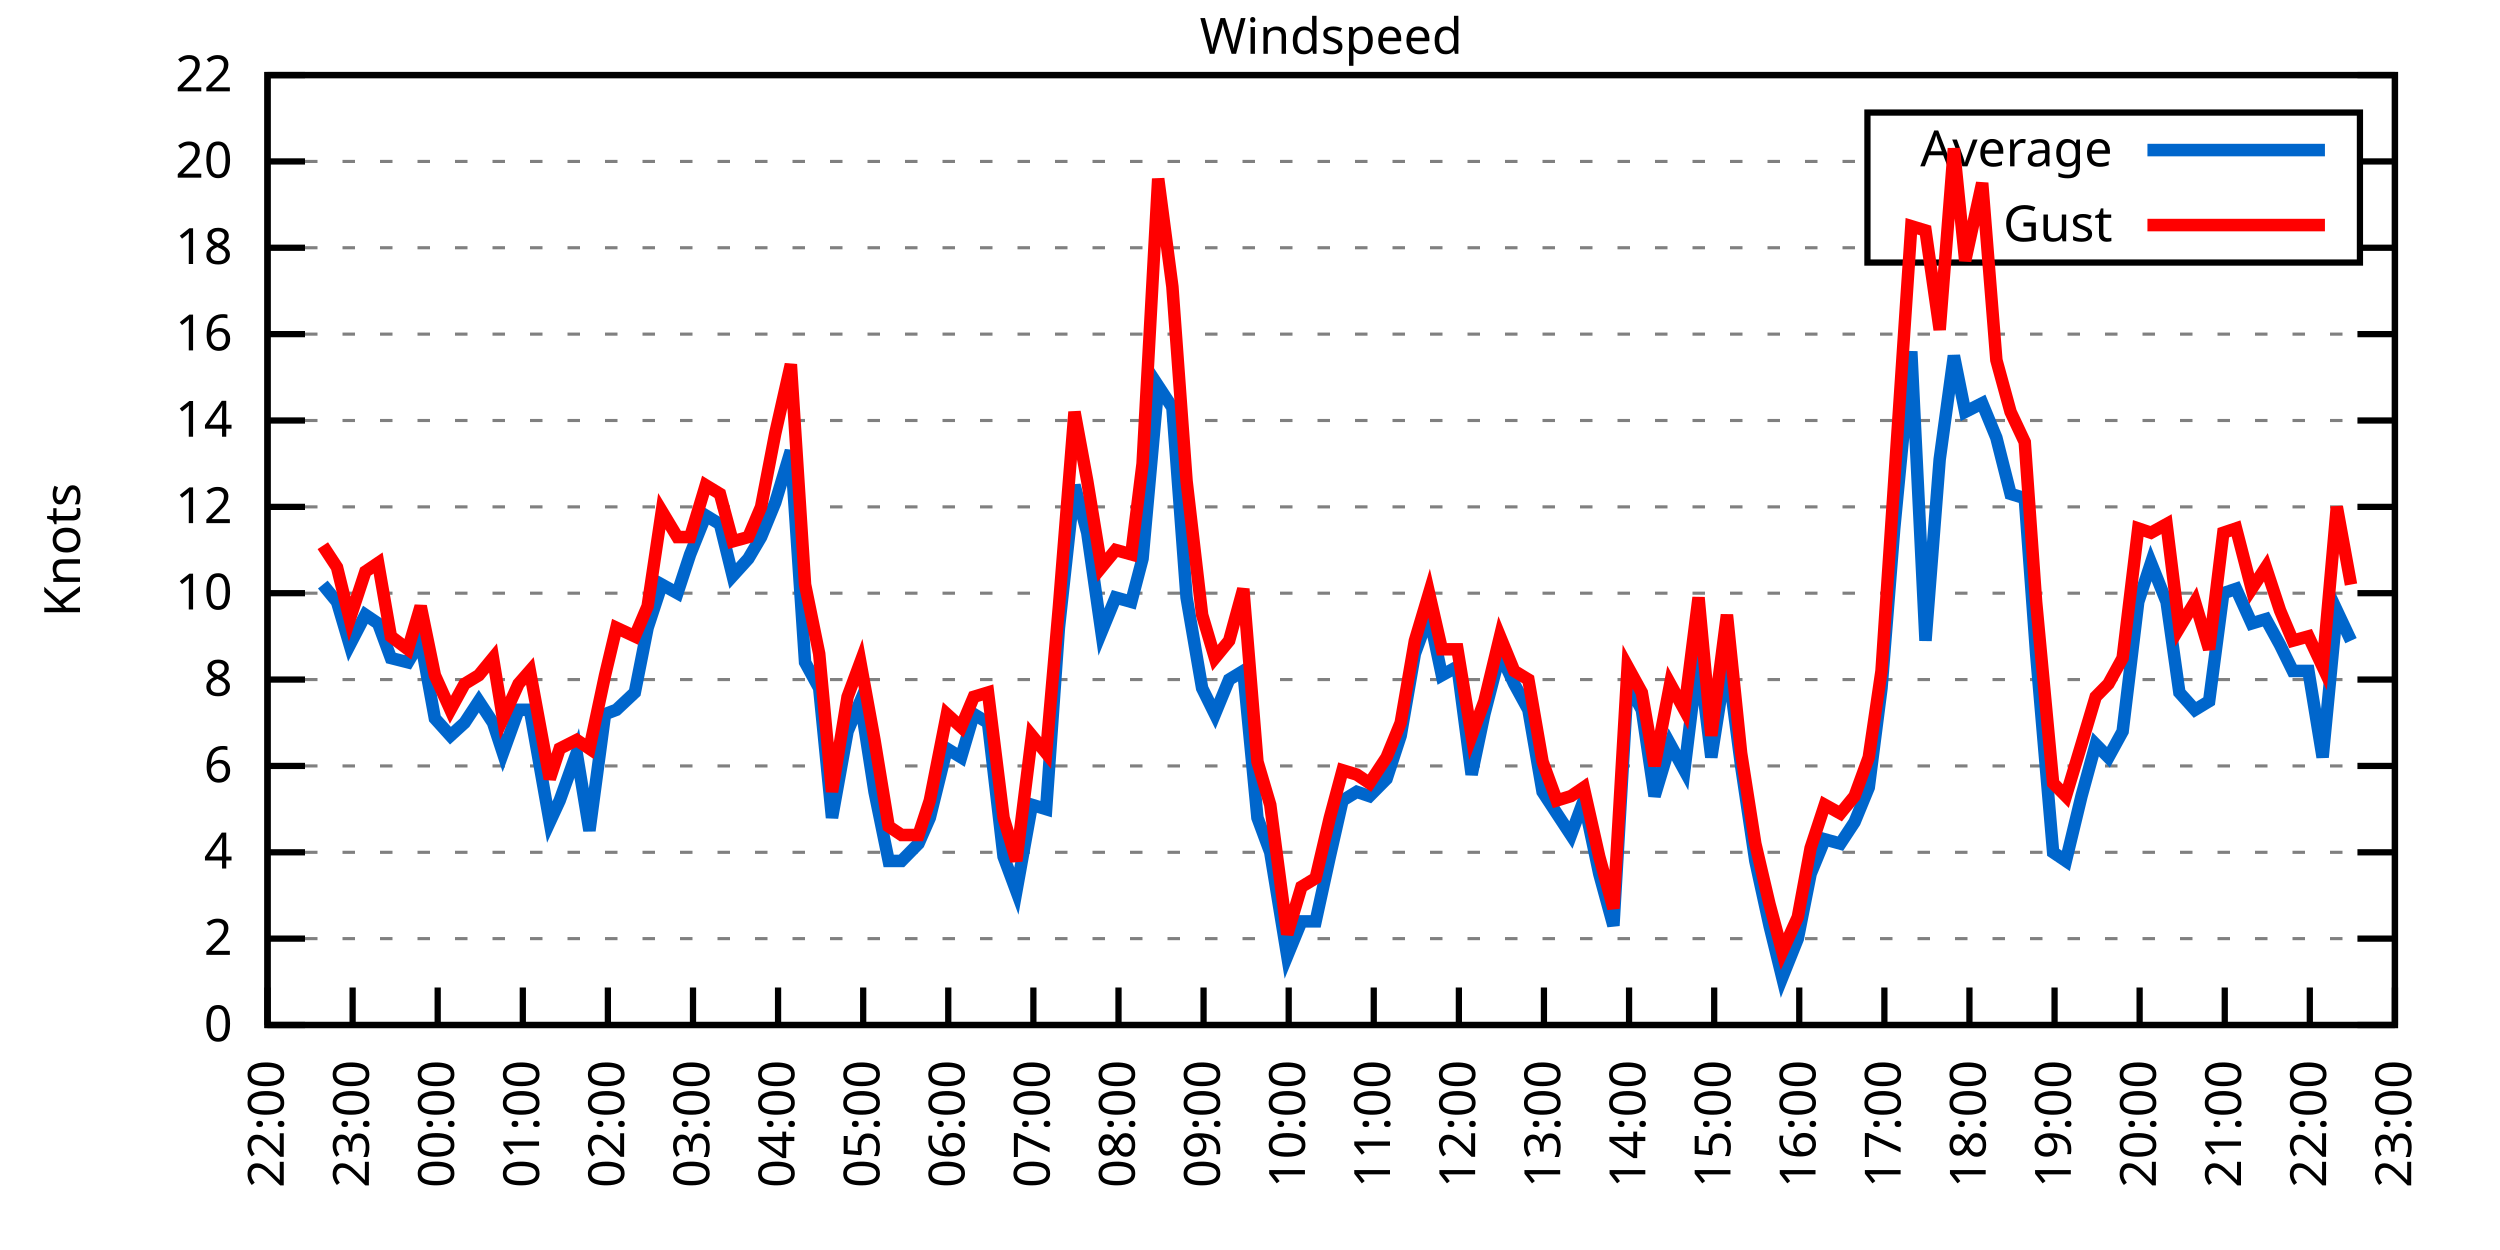
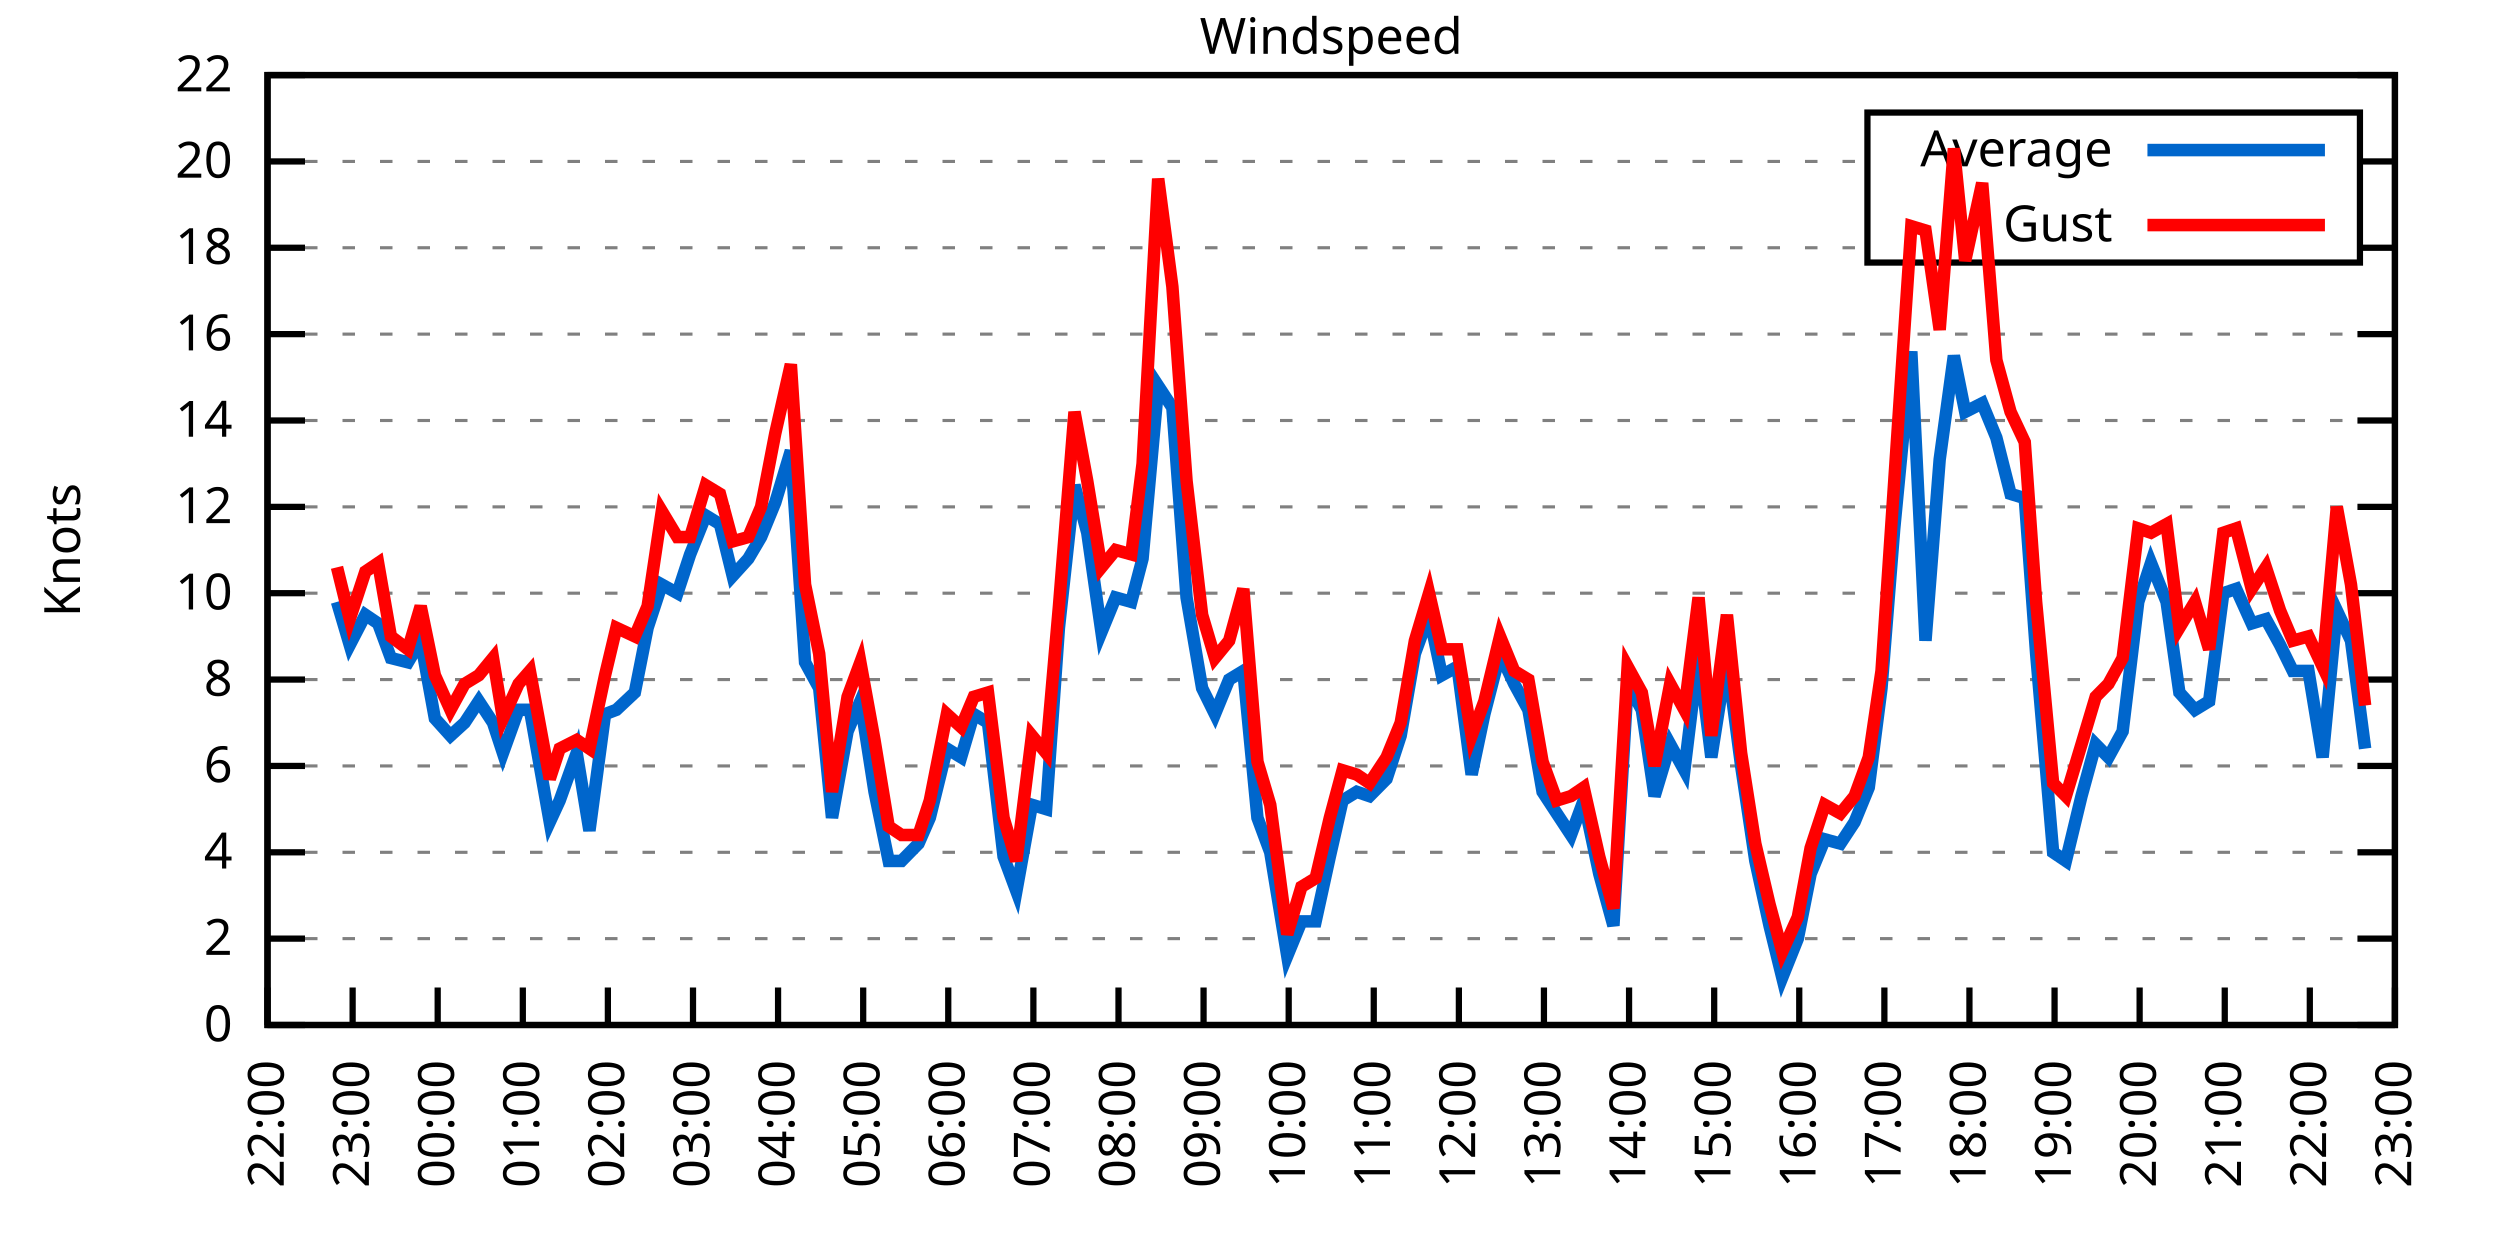
<svg xmlns="http://www.w3.org/2000/svg" xmlns:xlink="http://www.w3.org/1999/xlink" width="400" height="200" viewBox="0 0 400 200">
  <g id="gnuplot_canvas">
    <rect x="0" y="0" width="400" height="200" fill="none" />
    <defs>
      <circle id="gpDot" r="0.5" stroke-width="0.5" stroke="currentColor" />
      <path id="gpPt0" stroke-width="0.333" stroke="currentColor" d="M-1,0 h2 M0,-1 v2" />
      <path id="gpPt1" stroke-width="0.333" stroke="currentColor" d="M-1,-1 L1,1 M1,-1 L-1,1" />
      <path id="gpPt2" stroke-width="0.333" stroke="currentColor" d="M-1,0 L1,0 M0,-1 L0,1 M-1,-1 L1,1 M-1,1 L1,-1" />
      <rect id="gpPt3" stroke-width="0.333" stroke="currentColor" x="-1" y="-1" width="2" height="2" />
      <rect id="gpPt4" stroke-width="0.333" stroke="currentColor" fill="currentColor" x="-1" y="-1" width="2" height="2" />
      <circle id="gpPt5" stroke-width="0.333" stroke="currentColor" cx="0" cy="0" r="1" />
      <use xlink:href="#gpPt5" id="gpPt6" fill="currentColor" stroke="none" />
      <path id="gpPt7" stroke-width="0.333" stroke="currentColor" d="M0,-1.33 L-1.33,0.67 L1.33,0.67 z" />
      <use xlink:href="#gpPt7" id="gpPt8" fill="currentColor" stroke="none" />
      <use xlink:href="#gpPt7" id="gpPt9" stroke="currentColor" transform="rotate(180)" />
      <use xlink:href="#gpPt9" id="gpPt10" fill="currentColor" stroke="none" />
      <use xlink:href="#gpPt3" id="gpPt11" stroke="currentColor" transform="rotate(45)" />
      <use xlink:href="#gpPt11" id="gpPt12" fill="currentColor" stroke="none" />
      <path id="gpPt13" stroke-width="0.333" stroke="currentColor" d="M0,1.330 L1.265,0.411 L0.782,-1.067 L-0.782,-1.076 L-1.265,0.411 z" />
      <use xlink:href="#gpPt13" id="gpPt14" fill="currentColor" stroke="none" />
      <filter id="textbox" filterUnits="objectBoundingBox" x="0" y="0" height="1" width="1">
        <feFlood flood-color="white" flood-opacity="1" result="bgnd" />
        <feComposite in="SourceGraphic" in2="bgnd" operator="atop" />
      </filter>
      <filter id="greybox" filterUnits="objectBoundingBox" x="0" y="0" height="1" width="1">
        <feFlood flood-color="lightgrey" flood-opacity="1" result="grey" />
        <feComposite in="SourceGraphic" in2="grey" operator="atop" />
      </filter>
    </defs>
    <g fill="none" color="white" stroke="currentColor" stroke-width="1.00" stroke-linecap="butt" stroke-linejoin="miter">
</g>
    <g fill="none" color="black" stroke="currentColor" stroke-width="1.00" stroke-linecap="butt" stroke-linejoin="miter">
      <g stroke="none" shape-rendering="crispEdges">
        <polygon fill="rgb(255, 255, 255)" points="42.80,164.00 383.18,164.00 383.18,12.02 42.80,12.02 " />
      </g>
    </g>
    <g fill="none" color="black" stroke="currentColor" stroke-width="1.00" stroke-linecap="butt" stroke-linejoin="miter">
</g>
    <g fill="none" color="black" stroke="black" stroke-width="0.50" stroke-linecap="butt" stroke-linejoin="miter">
</g>
    <g fill="none" color="gray" stroke="currentColor" stroke-width="0.50" stroke-linecap="butt" stroke-linejoin="miter">
      <path stroke="gray" stroke-dasharray="2,4" class="gridline" d="M42.80,164.00 L383.19,164.00  " />
    </g>
    <g fill="none" color="gray" stroke="gray" stroke-width="1.00" stroke-linecap="butt" stroke-linejoin="miter">
</g>
    <g fill="none" color="black" stroke="currentColor" stroke-width="1.00" stroke-linecap="butt" stroke-linejoin="miter">
      <path stroke="black" d="M42.80,164.00 L48.80,164.00 M383.19,164.00 L377.19,164.00  " />
      <g transform="translate(37.20,166.60)" stroke="none" fill="black" font-family="Sans" font-size="8.00" text-anchor="end">
        <text>
          <tspan font-family="Sans"> 0</tspan>
        </text>
      </g>
    </g>
    <g fill="none" color="black" stroke="currentColor" stroke-width="1.00" stroke-linecap="butt" stroke-linejoin="miter">
</g>
    <g fill="none" color="black" stroke="black" stroke-width="0.50" stroke-linecap="butt" stroke-linejoin="miter">
</g>
    <g fill="none" color="gray" stroke="currentColor" stroke-width="0.50" stroke-linecap="butt" stroke-linejoin="miter">
      <path stroke="gray" stroke-dasharray="2,4" class="gridline" d="M42.80,150.18 L383.19,150.18  " />
    </g>
    <g fill="none" color="gray" stroke="gray" stroke-width="1.00" stroke-linecap="butt" stroke-linejoin="miter">
</g>
    <g fill="none" color="black" stroke="currentColor" stroke-width="1.00" stroke-linecap="butt" stroke-linejoin="miter">
      <path stroke="black" d="M42.80,150.18 L48.80,150.18 M383.19,150.18 L377.19,150.18  " />
      <g transform="translate(37.20,152.78)" stroke="none" fill="black" font-family="Sans" font-size="8.00" text-anchor="end">
        <text>
          <tspan font-family="Sans"> 2</tspan>
        </text>
      </g>
    </g>
    <g fill="none" color="black" stroke="currentColor" stroke-width="1.00" stroke-linecap="butt" stroke-linejoin="miter">
</g>
    <g fill="none" color="black" stroke="black" stroke-width="0.50" stroke-linecap="butt" stroke-linejoin="miter">
</g>
    <g fill="none" color="gray" stroke="currentColor" stroke-width="0.50" stroke-linecap="butt" stroke-linejoin="miter">
      <path stroke="gray" stroke-dasharray="2,4" class="gridline" d="M42.80,136.37 L383.19,136.37  " />
    </g>
    <g fill="none" color="gray" stroke="gray" stroke-width="1.00" stroke-linecap="butt" stroke-linejoin="miter">
</g>
    <g fill="none" color="black" stroke="currentColor" stroke-width="1.00" stroke-linecap="butt" stroke-linejoin="miter">
      <path stroke="black" d="M42.80,136.37 L48.80,136.37 M383.19,136.37 L377.19,136.37  " />
      <g transform="translate(37.20,138.97)" stroke="none" fill="black" font-family="Sans" font-size="8.00" text-anchor="end">
        <text>
          <tspan font-family="Sans"> 4</tspan>
        </text>
      </g>
    </g>
    <g fill="none" color="black" stroke="currentColor" stroke-width="1.00" stroke-linecap="butt" stroke-linejoin="miter">
</g>
    <g fill="none" color="black" stroke="black" stroke-width="0.50" stroke-linecap="butt" stroke-linejoin="miter">
</g>
    <g fill="none" color="gray" stroke="currentColor" stroke-width="0.50" stroke-linecap="butt" stroke-linejoin="miter">
      <path stroke="gray" stroke-dasharray="2,4" class="gridline" d="M42.80,122.55 L383.19,122.55  " />
    </g>
    <g fill="none" color="gray" stroke="gray" stroke-width="1.00" stroke-linecap="butt" stroke-linejoin="miter">
</g>
    <g fill="none" color="black" stroke="currentColor" stroke-width="1.00" stroke-linecap="butt" stroke-linejoin="miter">
      <path stroke="black" d="M42.80,122.55 L48.80,122.55 M383.19,122.55 L377.19,122.55  " />
      <g transform="translate(37.20,125.15)" stroke="none" fill="black" font-family="Sans" font-size="8.00" text-anchor="end">
        <text>
          <tspan font-family="Sans"> 6</tspan>
        </text>
      </g>
    </g>
    <g fill="none" color="black" stroke="currentColor" stroke-width="1.00" stroke-linecap="butt" stroke-linejoin="miter">
</g>
    <g fill="none" color="black" stroke="black" stroke-width="0.50" stroke-linecap="butt" stroke-linejoin="miter">
</g>
    <g fill="none" color="gray" stroke="currentColor" stroke-width="0.50" stroke-linecap="butt" stroke-linejoin="miter">
      <path stroke="gray" stroke-dasharray="2,4" class="gridline" d="M42.80,108.73 L383.19,108.73  " />
    </g>
    <g fill="none" color="gray" stroke="gray" stroke-width="1.00" stroke-linecap="butt" stroke-linejoin="miter">
</g>
    <g fill="none" color="black" stroke="currentColor" stroke-width="1.00" stroke-linecap="butt" stroke-linejoin="miter">
      <path stroke="black" d="M42.80,108.73 L48.80,108.73 M383.19,108.73 L377.19,108.73  " />
      <g transform="translate(37.20,111.33)" stroke="none" fill="black" font-family="Sans" font-size="8.00" text-anchor="end">
        <text>
          <tspan font-family="Sans"> 8</tspan>
        </text>
      </g>
    </g>
    <g fill="none" color="black" stroke="currentColor" stroke-width="1.00" stroke-linecap="butt" stroke-linejoin="miter">
</g>
    <g fill="none" color="black" stroke="black" stroke-width="0.50" stroke-linecap="butt" stroke-linejoin="miter">
</g>
    <g fill="none" color="gray" stroke="currentColor" stroke-width="0.50" stroke-linecap="butt" stroke-linejoin="miter">
      <path stroke="gray" stroke-dasharray="2,4" class="gridline" d="M42.80,94.91 L383.19,94.91  " />
    </g>
    <g fill="none" color="gray" stroke="gray" stroke-width="1.00" stroke-linecap="butt" stroke-linejoin="miter">
</g>
    <g fill="none" color="black" stroke="currentColor" stroke-width="1.00" stroke-linecap="butt" stroke-linejoin="miter">
      <path stroke="black" d="M42.80,94.91 L48.80,94.91 M383.19,94.91 L377.19,94.91  " />
      <g transform="translate(37.20,97.51)" stroke="none" fill="black" font-family="Sans" font-size="8.00" text-anchor="end">
        <text>
          <tspan font-family="Sans"> 10</tspan>
        </text>
      </g>
    </g>
    <g fill="none" color="black" stroke="currentColor" stroke-width="1.00" stroke-linecap="butt" stroke-linejoin="miter">
</g>
    <g fill="none" color="black" stroke="black" stroke-width="0.50" stroke-linecap="butt" stroke-linejoin="miter">
</g>
    <g fill="none" color="gray" stroke="currentColor" stroke-width="0.50" stroke-linecap="butt" stroke-linejoin="miter">
      <path stroke="gray" stroke-dasharray="2,4" class="gridline" d="M42.80,81.10 L383.19,81.10  " />
    </g>
    <g fill="none" color="gray" stroke="gray" stroke-width="1.00" stroke-linecap="butt" stroke-linejoin="miter">
</g>
    <g fill="none" color="black" stroke="currentColor" stroke-width="1.00" stroke-linecap="butt" stroke-linejoin="miter">
      <path stroke="black" d="M42.80,81.10 L48.80,81.10 M383.19,81.10 L377.19,81.10  " />
      <g transform="translate(37.20,83.70)" stroke="none" fill="black" font-family="Sans" font-size="8.00" text-anchor="end">
        <text>
          <tspan font-family="Sans"> 12</tspan>
        </text>
      </g>
    </g>
    <g fill="none" color="black" stroke="currentColor" stroke-width="1.00" stroke-linecap="butt" stroke-linejoin="miter">
</g>
    <g fill="none" color="black" stroke="black" stroke-width="0.50" stroke-linecap="butt" stroke-linejoin="miter">
</g>
    <g fill="none" color="gray" stroke="currentColor" stroke-width="0.50" stroke-linecap="butt" stroke-linejoin="miter">
      <path stroke="gray" stroke-dasharray="2,4" class="gridline" d="M42.80,67.28 L383.19,67.28  " />
    </g>
    <g fill="none" color="gray" stroke="gray" stroke-width="1.00" stroke-linecap="butt" stroke-linejoin="miter">
</g>
    <g fill="none" color="black" stroke="currentColor" stroke-width="1.00" stroke-linecap="butt" stroke-linejoin="miter">
      <path stroke="black" d="M42.80,67.28 L48.80,67.28 M383.19,67.28 L377.19,67.28  " />
      <g transform="translate(37.20,69.88)" stroke="none" fill="black" font-family="Sans" font-size="8.00" text-anchor="end">
        <text>
          <tspan font-family="Sans"> 14</tspan>
        </text>
      </g>
    </g>
    <g fill="none" color="black" stroke="currentColor" stroke-width="1.00" stroke-linecap="butt" stroke-linejoin="miter">
</g>
    <g fill="none" color="black" stroke="black" stroke-width="0.50" stroke-linecap="butt" stroke-linejoin="miter">
</g>
    <g fill="none" color="gray" stroke="currentColor" stroke-width="0.50" stroke-linecap="butt" stroke-linejoin="miter">
      <path stroke="gray" stroke-dasharray="2,4" class="gridline" d="M42.80,53.46 L383.19,53.46  " />
    </g>
    <g fill="none" color="gray" stroke="gray" stroke-width="1.00" stroke-linecap="butt" stroke-linejoin="miter">
</g>
    <g fill="none" color="black" stroke="currentColor" stroke-width="1.00" stroke-linecap="butt" stroke-linejoin="miter">
      <path stroke="black" d="M42.80,53.46 L48.80,53.46 M383.19,53.46 L377.19,53.46  " />
      <g transform="translate(37.20,56.06)" stroke="none" fill="black" font-family="Sans" font-size="8.00" text-anchor="end">
        <text>
          <tspan font-family="Sans"> 16</tspan>
        </text>
      </g>
    </g>
    <g fill="none" color="black" stroke="currentColor" stroke-width="1.00" stroke-linecap="butt" stroke-linejoin="miter">
</g>
    <g fill="none" color="black" stroke="black" stroke-width="0.50" stroke-linecap="butt" stroke-linejoin="miter">
</g>
    <g fill="none" color="gray" stroke="currentColor" stroke-width="0.50" stroke-linecap="butt" stroke-linejoin="miter">
      <path stroke="gray" stroke-dasharray="2,4" class="gridline" d="M42.80,39.64 L298.79,39.64 M377.59,39.64 L383.19,39.64  " />
    </g>
    <g fill="none" color="gray" stroke="gray" stroke-width="1.00" stroke-linecap="butt" stroke-linejoin="miter">
</g>
    <g fill="none" color="black" stroke="currentColor" stroke-width="1.00" stroke-linecap="butt" stroke-linejoin="miter">
      <path stroke="black" d="M42.80,39.64 L48.80,39.64 M383.19,39.64 L377.19,39.64  " />
      <g transform="translate(37.20,42.24)" stroke="none" fill="black" font-family="Sans" font-size="8.00" text-anchor="end">
        <text>
          <tspan font-family="Sans"> 18</tspan>
        </text>
      </g>
    </g>
    <g fill="none" color="black" stroke="currentColor" stroke-width="1.00" stroke-linecap="butt" stroke-linejoin="miter">
</g>
    <g fill="none" color="black" stroke="black" stroke-width="0.50" stroke-linecap="butt" stroke-linejoin="miter">
</g>
    <g fill="none" color="gray" stroke="currentColor" stroke-width="0.50" stroke-linecap="butt" stroke-linejoin="miter">
      <path stroke="gray" stroke-dasharray="2,4" class="gridline" d="M42.80,25.83 L298.79,25.83 M377.59,25.83 L383.19,25.83  " />
    </g>
    <g fill="none" color="gray" stroke="gray" stroke-width="1.00" stroke-linecap="butt" stroke-linejoin="miter">
</g>
    <g fill="none" color="black" stroke="currentColor" stroke-width="1.00" stroke-linecap="butt" stroke-linejoin="miter">
      <path stroke="black" d="M42.80,25.83 L48.80,25.83 M383.19,25.83 L377.19,25.83  " />
      <g transform="translate(37.20,28.43)" stroke="none" fill="black" font-family="Sans" font-size="8.00" text-anchor="end">
        <text>
          <tspan font-family="Sans"> 20</tspan>
        </text>
      </g>
    </g>
    <g fill="none" color="black" stroke="currentColor" stroke-width="1.00" stroke-linecap="butt" stroke-linejoin="miter">
</g>
    <g fill="none" color="black" stroke="black" stroke-width="0.50" stroke-linecap="butt" stroke-linejoin="miter">
</g>
    <g fill="none" color="gray" stroke="currentColor" stroke-width="0.50" stroke-linecap="butt" stroke-linejoin="miter">
      <path stroke="gray" stroke-dasharray="2,4" class="gridline" d="M42.80,12.01 L383.19,12.01  " />
    </g>
    <g fill="none" color="gray" stroke="gray" stroke-width="1.00" stroke-linecap="butt" stroke-linejoin="miter">
</g>
    <g fill="none" color="black" stroke="currentColor" stroke-width="1.00" stroke-linecap="butt" stroke-linejoin="miter">
      <path stroke="black" d="M42.80,12.01 L48.80,12.01 M383.19,12.01 L377.19,12.01  " />
      <g transform="translate(37.20,14.61)" stroke="none" fill="black" font-family="Sans" font-size="8.00" text-anchor="end">
        <text>
          <tspan font-family="Sans"> 22</tspan>
        </text>
      </g>
    </g>
    <g fill="none" color="black" stroke="currentColor" stroke-width="1.00" stroke-linecap="butt" stroke-linejoin="miter">
      <path stroke="black" d="M42.80,164.00 L42.80,158.00  " />
      <g transform="translate(45.40,169.60) rotate(270.00)" stroke="none" fill="black" font-family="Sans" font-size="8.00" text-anchor="end">
        <text>
          <tspan font-family="Sans">22:00</tspan>
        </text>
      </g>
    </g>
    <g fill="none" color="black" stroke="currentColor" stroke-width="1.00" stroke-linecap="butt" stroke-linejoin="miter">
      <path stroke="black" d="M56.42,164.00 L56.42,158.00  " />
      <g transform="translate(59.02,169.60) rotate(270.00)" stroke="none" fill="black" font-family="Sans" font-size="8.00" text-anchor="end">
        <text>
          <tspan font-family="Sans">23:00</tspan>
        </text>
      </g>
    </g>
    <g fill="none" color="black" stroke="currentColor" stroke-width="1.00" stroke-linecap="butt" stroke-linejoin="miter">
      <path stroke="black" d="M70.03,164.00 L70.03,158.00  " />
      <g transform="translate(72.63,169.60) rotate(270.00)" stroke="none" fill="black" font-family="Sans" font-size="8.00" text-anchor="end">
        <text>
          <tspan font-family="Sans">00:00</tspan>
        </text>
      </g>
    </g>
    <g fill="none" color="black" stroke="currentColor" stroke-width="1.00" stroke-linecap="butt" stroke-linejoin="miter">
      <path stroke="black" d="M83.65,164.00 L83.65,158.00  " />
      <g transform="translate(86.25,169.60) rotate(270.00)" stroke="none" fill="black" font-family="Sans" font-size="8.00" text-anchor="end">
        <text>
          <tspan font-family="Sans">01:00</tspan>
        </text>
      </g>
    </g>
    <g fill="none" color="black" stroke="currentColor" stroke-width="1.00" stroke-linecap="butt" stroke-linejoin="miter">
      <path stroke="black" d="M97.26,164.00 L97.26,158.00  " />
      <g transform="translate(99.86,169.60) rotate(270.00)" stroke="none" fill="black" font-family="Sans" font-size="8.00" text-anchor="end">
        <text>
          <tspan font-family="Sans">02:00</tspan>
        </text>
      </g>
    </g>
    <g fill="none" color="black" stroke="currentColor" stroke-width="1.00" stroke-linecap="butt" stroke-linejoin="miter">
      <path stroke="black" d="M110.88,164.00 L110.88,158.00  " />
      <g transform="translate(113.48,169.60) rotate(270.00)" stroke="none" fill="black" font-family="Sans" font-size="8.00" text-anchor="end">
        <text>
          <tspan font-family="Sans">03:00</tspan>
        </text>
      </g>
    </g>
    <g fill="none" color="black" stroke="currentColor" stroke-width="1.00" stroke-linecap="butt" stroke-linejoin="miter">
      <path stroke="black" d="M124.49,164.00 L124.49,158.00  " />
      <g transform="translate(127.09,169.60) rotate(270.00)" stroke="none" fill="black" font-family="Sans" font-size="8.00" text-anchor="end">
        <text>
          <tspan font-family="Sans">04:00</tspan>
        </text>
      </g>
    </g>
    <g fill="none" color="black" stroke="currentColor" stroke-width="1.00" stroke-linecap="butt" stroke-linejoin="miter">
      <path stroke="black" d="M138.11,164.00 L138.11,158.00  " />
      <g transform="translate(140.71,169.60) rotate(270.00)" stroke="none" fill="black" font-family="Sans" font-size="8.00" text-anchor="end">
        <text>
          <tspan font-family="Sans">05:00</tspan>
        </text>
      </g>
    </g>
    <g fill="none" color="black" stroke="currentColor" stroke-width="1.00" stroke-linecap="butt" stroke-linejoin="miter">
      <path stroke="black" d="M151.72,164.00 L151.72,158.00  " />
      <g transform="translate(154.32,169.60) rotate(270.00)" stroke="none" fill="black" font-family="Sans" font-size="8.00" text-anchor="end">
        <text>
          <tspan font-family="Sans">06:00</tspan>
        </text>
      </g>
    </g>
    <g fill="none" color="black" stroke="currentColor" stroke-width="1.00" stroke-linecap="butt" stroke-linejoin="miter">
      <path stroke="black" d="M165.34,164.00 L165.34,158.00  " />
      <g transform="translate(167.94,169.60) rotate(270.00)" stroke="none" fill="black" font-family="Sans" font-size="8.00" text-anchor="end">
        <text>
          <tspan font-family="Sans">07:00</tspan>
        </text>
      </g>
    </g>
    <g fill="none" color="black" stroke="currentColor" stroke-width="1.00" stroke-linecap="butt" stroke-linejoin="miter">
      <path stroke="black" d="M178.96,164.00 L178.96,158.00  " />
      <g transform="translate(181.56,169.60) rotate(270.00)" stroke="none" fill="black" font-family="Sans" font-size="8.00" text-anchor="end">
        <text>
          <tspan font-family="Sans">08:00</tspan>
        </text>
      </g>
    </g>
    <g fill="none" color="black" stroke="currentColor" stroke-width="1.00" stroke-linecap="butt" stroke-linejoin="miter">
      <path stroke="black" d="M192.57,164.00 L192.57,158.00  " />
      <g transform="translate(195.17,169.60) rotate(270.00)" stroke="none" fill="black" font-family="Sans" font-size="8.00" text-anchor="end">
        <text>
          <tspan font-family="Sans">09:00</tspan>
        </text>
      </g>
    </g>
    <g fill="none" color="black" stroke="currentColor" stroke-width="1.00" stroke-linecap="butt" stroke-linejoin="miter">
      <path stroke="black" d="M206.19,164.00 L206.19,158.00  " />
      <g transform="translate(208.79,169.60) rotate(270.00)" stroke="none" fill="black" font-family="Sans" font-size="8.00" text-anchor="end">
        <text>
          <tspan font-family="Sans">10:00</tspan>
        </text>
      </g>
    </g>
    <g fill="none" color="black" stroke="currentColor" stroke-width="1.00" stroke-linecap="butt" stroke-linejoin="miter">
      <path stroke="black" d="M219.80,164.00 L219.80,158.00  " />
      <g transform="translate(222.40,169.60) rotate(270.00)" stroke="none" fill="black" font-family="Sans" font-size="8.00" text-anchor="end">
        <text>
          <tspan font-family="Sans">11:00</tspan>
        </text>
      </g>
    </g>
    <g fill="none" color="black" stroke="currentColor" stroke-width="1.00" stroke-linecap="butt" stroke-linejoin="miter">
      <path stroke="black" d="M233.42,164.00 L233.42,158.00  " />
      <g transform="translate(236.02,169.60) rotate(270.00)" stroke="none" fill="black" font-family="Sans" font-size="8.00" text-anchor="end">
        <text>
          <tspan font-family="Sans">12:00</tspan>
        </text>
      </g>
    </g>
    <g fill="none" color="black" stroke="currentColor" stroke-width="1.00" stroke-linecap="butt" stroke-linejoin="miter">
      <path stroke="black" d="M247.03,164.00 L247.03,158.00  " />
      <g transform="translate(249.63,169.60) rotate(270.00)" stroke="none" fill="black" font-family="Sans" font-size="8.00" text-anchor="end">
        <text>
          <tspan font-family="Sans">13:00</tspan>
        </text>
      </g>
    </g>
    <g fill="none" color="black" stroke="currentColor" stroke-width="1.00" stroke-linecap="butt" stroke-linejoin="miter">
      <path stroke="black" d="M260.65,164.00 L260.65,158.00  " />
      <g transform="translate(263.25,169.60) rotate(270.00)" stroke="none" fill="black" font-family="Sans" font-size="8.00" text-anchor="end">
        <text>
          <tspan font-family="Sans">14:00</tspan>
        </text>
      </g>
    </g>
    <g fill="none" color="black" stroke="currentColor" stroke-width="1.00" stroke-linecap="butt" stroke-linejoin="miter">
      <path stroke="black" d="M274.27,164.00 L274.27,158.00  " />
      <g transform="translate(276.87,169.60) rotate(270.00)" stroke="none" fill="black" font-family="Sans" font-size="8.00" text-anchor="end">
        <text>
          <tspan font-family="Sans">15:00</tspan>
        </text>
      </g>
    </g>
    <g fill="none" color="black" stroke="currentColor" stroke-width="1.00" stroke-linecap="butt" stroke-linejoin="miter">
      <path stroke="black" d="M287.88,164.00 L287.88,158.00  " />
      <g transform="translate(290.48,169.60) rotate(270.00)" stroke="none" fill="black" font-family="Sans" font-size="8.00" text-anchor="end">
        <text>
          <tspan font-family="Sans">16:00</tspan>
        </text>
      </g>
    </g>
    <g fill="none" color="black" stroke="currentColor" stroke-width="1.00" stroke-linecap="butt" stroke-linejoin="miter">
      <path stroke="black" d="M301.50,164.00 L301.50,158.00  " />
      <g transform="translate(304.10,169.60) rotate(270.00)" stroke="none" fill="black" font-family="Sans" font-size="8.00" text-anchor="end">
        <text>
          <tspan font-family="Sans">17:00</tspan>
        </text>
      </g>
    </g>
    <g fill="none" color="black" stroke="currentColor" stroke-width="1.00" stroke-linecap="butt" stroke-linejoin="miter">
      <path stroke="black" d="M315.11,164.00 L315.11,158.00  " />
      <g transform="translate(317.71,169.60) rotate(270.00)" stroke="none" fill="black" font-family="Sans" font-size="8.00" text-anchor="end">
        <text>
          <tspan font-family="Sans">18:00</tspan>
        </text>
      </g>
    </g>
    <g fill="none" color="black" stroke="currentColor" stroke-width="1.00" stroke-linecap="butt" stroke-linejoin="miter">
      <path stroke="black" d="M328.73,164.00 L328.73,158.00  " />
      <g transform="translate(331.33,169.60) rotate(270.00)" stroke="none" fill="black" font-family="Sans" font-size="8.00" text-anchor="end">
        <text>
          <tspan font-family="Sans">19:00</tspan>
        </text>
      </g>
    </g>
    <g fill="none" color="black" stroke="currentColor" stroke-width="1.00" stroke-linecap="butt" stroke-linejoin="miter">
      <path stroke="black" d="M342.34,164.00 L342.34,158.00  " />
      <g transform="translate(344.94,169.60) rotate(270.00)" stroke="none" fill="black" font-family="Sans" font-size="8.00" text-anchor="end">
        <text>
          <tspan font-family="Sans">20:00</tspan>
        </text>
      </g>
    </g>
    <g fill="none" color="black" stroke="currentColor" stroke-width="1.00" stroke-linecap="butt" stroke-linejoin="miter">
      <path stroke="black" d="M355.96,164.00 L355.96,158.00  " />
      <g transform="translate(358.56,169.60) rotate(270.00)" stroke="none" fill="black" font-family="Sans" font-size="8.00" text-anchor="end">
        <text>
          <tspan font-family="Sans">21:00</tspan>
        </text>
      </g>
    </g>
    <g fill="none" color="black" stroke="currentColor" stroke-width="1.00" stroke-linecap="butt" stroke-linejoin="miter">
      <path stroke="black" d="M369.57,164.00 L369.57,158.00  " />
      <g transform="translate(372.17,169.60) rotate(270.00)" stroke="none" fill="black" font-family="Sans" font-size="8.00" text-anchor="end">
        <text>
          <tspan font-family="Sans">22:00</tspan>
        </text>
      </g>
    </g>
    <g fill="none" color="black" stroke="currentColor" stroke-width="1.00" stroke-linecap="butt" stroke-linejoin="miter">
      <path stroke="black" d="M383.19,164.00 L383.19,158.00  " />
      <g transform="translate(385.79,169.60) rotate(270.00)" stroke="none" fill="black" font-family="Sans" font-size="8.00" text-anchor="end">
        <text>
          <tspan font-family="Sans">23:00</tspan>
        </text>
      </g>
    </g>
    <g fill="none" color="black" stroke="currentColor" stroke-width="1.00" stroke-linecap="butt" stroke-linejoin="miter">
</g>
    <g fill="none" color="black" stroke="currentColor" stroke-width="1.00" stroke-linecap="butt" stroke-linejoin="miter">
      <path stroke="black" d="M42.80,12.01 L42.80,164.00 L383.19,164.00 L383.19,12.01 L42.80,12.01 Z  " />
    </g>
    <g fill="none" color="black" stroke="currentColor" stroke-width="1.00" stroke-linecap="butt" stroke-linejoin="miter">
</g>
    <g fill="none" color="black" stroke="currentColor" stroke-width="1.00" stroke-linecap="butt" stroke-linejoin="miter">
      <path stroke="black" d="M298.79,42.01 L298.79,18.01 L377.59,18.01 L377.59,42.01 L298.79,42.01 Z  " />
    </g>
    <g id="Windspeed_plot_1">
      <g fill="none" color="white" stroke="black" stroke-width="2.00" stroke-linecap="butt" stroke-linejoin="miter">
</g>
      <g fill="none" color="black" stroke="currentColor" stroke-width="2.00" stroke-linecap="butt" stroke-linejoin="miter">
        <g transform="translate(337.99,26.61)" stroke="none" fill="black" font-family="Sans" font-size="8.00" text-anchor="end">
          <text>
            <tspan font-family="Sans">Average</tspan>
          </text>
        </g>
      </g>
      <g fill="none" color="black" stroke="currentColor" stroke-width="2.00" stroke-linecap="butt" stroke-linejoin="miter">
-         <path stroke="rgb(  0, 102, 204)" d="M343.59,24.01 L371.99,24.01 M51.65,93.53 L53.92,96.30 L55.96,103.20 L58.46,98.37 L60.50,99.75 L62.54,105.28   L65.27,105.97 L67.31,102.51 L69.58,114.95 L72.07,117.71 L74.34,115.64 L76.61,112.19 L78.88,115.64 L80.47,120.48   L82.97,113.57 L84.78,113.57 L87.96,131.53 L89.55,128.08 L92.27,120.48 L94.31,132.91 L96.81,114.26 L98.62,113.57   L101.57,110.80 L103.62,100.44 L105.89,93.53 L108.38,94.91 L110.42,88.70 L112.92,82.48 L115.19,83.86 L117.23,92.15   L119.73,89.39 L121.77,85.93 L124.04,80.41 L126.54,72.12 L128.81,105.97 L131.07,110.11 L133.12,130.84 L135.61,117.02   L137.66,112.19 L139.92,126.69 L142.19,137.75 L144.24,137.75 L146.96,134.98 L148.77,130.84 L151.50,119.78 L153.77,121.17   L155.81,114.26 L158.08,115.64 L160.57,137.06 L162.62,142.58 L165.11,128.77 L167.38,129.46 L169.43,100.44 L171.92,77.64   L173.96,85.24 L176.23,101.13 L178.50,95.60 L181.00,96.30 L182.81,89.39 L185.31,61.75 L187.58,65.21 L189.85,95.60   L192.34,110.11 L194.39,114.26 L196.66,108.73 L198.93,107.35 L201.19,130.84 L203.24,136.37 L205.96,152.95 L208.23,147.42   L210.50,147.42 L212.77,137.06 L214.81,128.08 L217.08,126.69 L219.12,127.38 L221.85,124.62 L224.11,117.71 L226.38,104.59   L228.65,98.37 L230.70,108.04 L233.19,106.66 L235.46,123.93 L237.50,114.26 L240.00,104.59 L242.27,109.42 L244.54,113.57   L246.81,126.69 L249.08,130.15 L251.35,133.60 L253.39,128.08 L255.88,139.82 L258.15,148.11 L260.42,109.42 L262.69,113.57   L264.73,127.38 L267.23,119.09 L269.50,123.24 L271.77,104.59 L273.81,121.17 L276.31,105.28 L278.58,122.55 L280.85,137.75   L283.12,148.11 L285.16,156.40 L287.65,150.18 L289.70,139.82 L291.97,134.29 L294.46,134.98 L296.73,131.53 L299.00,126.00   L301.04,110.11 L303.08,84.55 L305.81,56.23 L308.08,102.51 L310.35,73.50 L312.62,56.92 L314.43,65.90 L317.15,64.52   L319.42,70.04 L321.69,79.02 L323.96,79.71 L325.78,104.59 L328.50,136.37 L330.54,137.75 L333.04,127.38 L335.31,119.09   L337.35,121.17 L339.62,117.02 L342.12,96.30 L344.16,90.08 L346.65,96.30 L348.70,110.80 L351.19,113.57 L353.46,112.19   L355.73,94.91 L357.77,94.22 L360.27,99.75 L362.54,99.06 L364.81,103.20 L366.85,107.35 L369.35,107.35 L371.62,121.17   L373.89,97.68 L376.16,102.51  " />
+         <path stroke="rgb(  0, 102, 204)" d="M343.59,24.01 L371.99,24.01 M53.92,96.30 L55.96,103.20 L58.46,98.37 L60.50,99.75 L62.54,105.28 L65.27,105.97   L67.31,102.51 L69.58,114.95 L72.07,117.71 L74.34,115.64 L76.61,112.19 L78.88,115.64 L80.47,120.48 L82.97,113.57   L84.78,113.57 L87.96,131.53 L89.55,128.08 L92.27,120.48 L94.31,132.91 L96.81,114.26 L98.62,113.57 L101.57,110.80   L103.62,100.44 L105.89,93.53 L108.38,94.91 L110.42,88.70 L112.92,82.48 L115.19,83.86 L117.23,92.15 L119.73,89.39   L121.77,85.93 L124.04,80.41 L126.54,72.12 L128.81,105.97 L131.07,110.11 L133.12,130.84 L135.61,117.02 L137.66,112.19   L139.92,126.69 L142.19,137.75 L144.24,137.75 L146.96,134.98 L148.77,130.84 L151.50,119.78 L153.77,121.17 L155.81,114.26   L158.08,115.64 L160.57,137.06 L162.62,142.58 L165.11,128.77 L167.38,129.46 L169.43,100.44 L171.92,77.64 L173.96,85.24   L176.23,101.13 L178.50,95.60 L181.00,96.30 L182.81,89.39 L185.31,61.75 L187.58,65.21 L189.85,95.60 L192.34,110.11   L194.39,114.26 L196.66,108.73 L198.93,107.35 L201.19,130.84 L203.24,136.37 L205.96,152.95 L208.23,147.42 L210.50,147.42   L212.77,137.06 L214.81,128.08 L217.08,126.69 L219.12,127.38 L221.85,124.62 L224.11,117.71 L226.38,104.59 L228.65,98.37   L230.70,108.04 L233.19,106.66 L235.46,123.93 L237.50,114.26 L240.00,104.59 L242.27,109.42 L244.54,113.57 L246.81,126.69   L249.08,130.15 L251.35,133.60 L253.39,128.08 L255.88,139.82 L258.15,148.11 L260.42,109.42 L262.69,113.57 L264.73,127.38   L267.23,119.09 L269.50,123.24 L271.77,104.59 L273.81,121.17 L276.31,105.28 L278.58,122.55 L280.85,137.75 L283.12,148.11   L285.16,156.40 L287.65,150.18 L289.70,139.82 L291.97,134.29 L294.46,134.98 L296.73,131.53 L299.00,126.00 L301.04,110.11   L303.08,84.55 L305.81,56.23 L308.08,102.51 L310.35,73.50 L312.62,56.92 L314.43,65.90 L317.15,64.52 L319.42,70.04   L321.69,79.02 L323.96,79.71 L325.78,104.59 L328.50,136.37 L330.54,137.75 L333.04,127.38 L335.31,119.09 L337.35,121.17   L339.62,117.02 L342.12,96.30 L344.16,90.08 L346.65,96.30 L348.70,110.80 L351.19,113.57 L353.46,112.19 L355.73,94.91   L357.77,94.22 L360.27,99.75 L362.54,99.06 L364.81,103.20 L366.85,107.35 L369.35,107.35 L371.62,121.17 L373.89,97.68   L376.16,102.51 L378.42,119.78  " />
      </g>
    </g>
    <g id="Windspeed_plot_2">
      <g fill="none" color="black" stroke="currentColor" stroke-width="2.00" stroke-linecap="butt" stroke-linejoin="miter">
        <g transform="translate(337.99,38.61)" stroke="none" fill="black" font-family="Sans" font-size="8.00" text-anchor="end">
          <text>
            <tspan font-family="Sans">Gust</tspan>
          </text>
        </g>
      </g>
      <g fill="none" color="black" stroke="currentColor" stroke-width="2.00" stroke-linecap="butt" stroke-linejoin="miter">
-         <path stroke="rgb(255,   0,   0)" d="M343.59,36.01 L371.99,36.01 M51.65,87.31 L53.92,90.77 L55.96,99.06 L58.46,91.46 L60.50,90.08 L62.54,101.82   L65.27,103.89 L67.31,96.99 L69.58,108.04 L72.07,113.57 L74.34,109.42 L76.61,108.04 L78.88,105.28 L80.47,114.95   L82.97,109.42 L84.78,107.35 L87.96,124.62 L89.55,119.78 L92.27,118.40 L94.31,119.78 L96.81,108.04 L98.62,100.44   L101.57,101.82 L103.62,96.99 L105.89,81.79 L108.38,85.93 L110.42,85.93 L112.92,77.64 L115.19,79.02 L117.23,86.62   L119.73,85.93 L121.77,81.10 L124.04,69.35 L126.54,58.30 L128.81,93.53 L131.07,104.59 L133.12,126.69 L135.61,111.49   L137.66,105.97 L139.92,118.40 L142.19,132.22 L144.24,133.60 L146.96,133.60 L148.77,128.08 L151.50,114.26 L153.77,116.33   L155.81,111.49 L158.08,110.80 L160.57,130.84 L162.62,137.75 L165.11,117.71 L167.38,120.48 L169.43,96.99 L171.92,65.90   L173.96,76.95 L176.23,90.77 L178.50,88.00 L181.00,88.70 L182.81,74.19 L185.31,28.59 L187.58,45.86 L189.85,76.95   L192.34,98.37 L194.39,105.28 L196.66,102.51 L198.93,94.22 L201.19,121.86 L203.24,128.77 L205.96,149.49 L208.23,141.89   L210.50,140.51 L212.77,130.84 L214.81,123.24 L217.08,123.93 L219.12,125.31 L221.85,121.17 L224.11,115.64 L226.38,102.51   L228.65,94.91 L230.70,103.89 L233.19,103.89 L235.46,117.71 L237.50,112.19 L240.00,101.82 L242.27,107.35 L244.54,108.73   L246.81,121.86 L249.08,128.08 L251.35,127.38 L253.39,126.00 L255.88,137.06 L258.15,145.35 L260.42,106.66 L262.69,110.80   L264.73,122.55 L267.23,109.42 L269.50,113.57 L271.77,95.60 L273.81,117.71 L276.31,98.37 L278.58,120.48 L280.85,134.98   L283.12,144.66 L285.16,152.26 L287.65,146.73 L289.70,135.67 L291.97,128.77 L294.46,130.15 L296.73,127.38 L299.00,121.17   L301.04,107.35 L303.08,76.95 L305.81,36.19 L308.08,36.88 L310.35,52.77 L312.62,23.75 L314.43,41.72 L317.15,29.28   L319.42,57.61 L321.69,65.90 L323.96,70.73 L325.78,96.30 L328.50,125.31 L330.54,127.38 L333.04,119.09 L335.31,111.49   L337.35,109.42 L339.62,105.28 L342.12,84.55 L344.16,85.24 L346.65,83.86 L348.70,100.44 L351.19,96.30 L353.46,103.89   L355.73,85.24 L357.77,84.55 L360.27,94.22 L362.54,90.77 L364.81,97.68 L366.85,102.51 L369.35,101.82 L371.62,106.66   L373.89,81.10 L376.16,93.53  " />
+         <path stroke="rgb(255,   0,   0)" d="M343.59,36.01 L371.99,36.01 M53.92,90.77 L55.96,99.06 L58.46,91.46 L60.50,90.08 L62.54,101.82 L65.27,103.89   L67.31,96.99 L69.58,108.04 L72.07,113.57 L74.34,109.42 L76.61,108.04 L78.88,105.28 L80.47,114.95 L82.97,109.42   L84.78,107.35 L87.96,124.62 L89.55,119.78 L92.27,118.40 L94.31,119.78 L96.81,108.04 L98.62,100.44 L101.57,101.82   L103.62,96.99 L105.89,81.79 L108.38,85.93 L110.42,85.93 L112.92,77.64 L115.19,79.02 L117.23,86.62 L119.73,85.93   L121.77,81.10 L124.04,69.35 L126.54,58.30 L128.81,93.53 L131.07,104.59 L133.12,126.69 L135.61,111.49 L137.66,105.97   L139.92,118.40 L142.19,132.22 L144.24,133.60 L146.96,133.60 L148.77,128.08 L151.50,114.26 L153.77,116.33 L155.81,111.49   L158.08,110.80 L160.57,130.84 L162.62,137.75 L165.11,117.71 L167.38,120.48 L169.43,96.99 L171.92,65.90 L173.96,76.95   L176.23,90.77 L178.50,88.00 L181.00,88.70 L182.81,74.19 L185.31,28.59 L187.58,45.86 L189.85,76.95 L192.34,98.37   L194.39,105.28 L196.66,102.51 L198.93,94.22 L201.19,121.86 L203.24,128.77 L205.96,149.49 L208.23,141.89 L210.50,140.51   L212.77,130.84 L214.81,123.24 L217.08,123.93 L219.12,125.31 L221.85,121.17 L224.11,115.64 L226.38,102.51 L228.65,94.91   L230.70,103.89 L233.19,103.89 L235.46,117.71 L237.50,112.19 L240.00,101.82 L242.27,107.35 L244.54,108.73 L246.81,121.86   L249.08,128.08 L251.35,127.38 L253.39,126.00 L255.88,137.06 L258.15,145.35 L260.42,106.66 L262.69,110.80 L264.73,122.55   L267.23,109.42 L269.50,113.57 L271.77,95.60 L273.81,117.71 L276.31,98.37 L278.58,120.48 L280.85,134.98 L283.12,144.66   L285.16,152.26 L287.65,146.73 L289.70,135.67 L291.97,128.77 L294.46,130.15 L296.73,127.38 L299.00,121.17 L301.04,107.35   L303.08,76.95 L305.81,36.19 L308.08,36.88 L310.35,52.77 L312.62,23.75 L314.43,41.72 L317.15,29.28 L319.42,57.61   L321.69,65.90 L323.96,70.73 L325.78,96.30 L328.50,125.31 L330.54,127.38 L333.04,119.09 L335.31,111.49 L337.35,109.42   L339.62,105.28 L342.12,84.55 L344.16,85.24 L346.65,83.86 L348.70,100.44 L351.19,96.30 L353.46,103.89 L355.73,85.24   L357.77,84.55 L360.27,94.22 L362.54,90.77 L364.81,97.68 L366.85,102.51 L369.35,101.82 L371.62,106.66 L373.89,81.10   L376.16,93.53 L378.42,112.88  " />
      </g>
    </g>
    <g fill="none" color="black" stroke="currentColor" stroke-width="2.00" stroke-linecap="butt" stroke-linejoin="miter">
</g>
    <g fill="none" color="black" stroke="black" stroke-width="1.00" stroke-linecap="butt" stroke-linejoin="miter">
</g>
    <g fill="none" color="black" stroke="currentColor" stroke-width="1.00" stroke-linecap="butt" stroke-linejoin="miter">
      <path stroke="black" d="M42.80,12.01 L42.80,164.00 L383.19,164.00 L383.19,12.01 L42.80,12.01 Z  " />
      <g transform="translate(12.80,88.01) rotate(270.00)" stroke="none" fill="black" font-family="Sans" font-size="8.00" text-anchor="middle">
        <text>
          <tspan font-family="Sans">Knots</tspan>
        </text>
      </g>
    </g>
    <g fill="none" color="black" stroke="currentColor" stroke-width="1.00" stroke-linecap="butt" stroke-linejoin="miter">
</g>
    <g fill="none" color="black" stroke="currentColor" stroke-width="1.00" stroke-linecap="butt" stroke-linejoin="miter">
      <g transform="translate(212.99,8.61)" stroke="none" fill="black" font-family="Sans" font-size="8.00" text-anchor="middle">
        <text>
          <tspan font-family="Sans">Windspeed</tspan>
        </text>
      </g>
    </g>
    <g fill="none" color="black" stroke="currentColor" stroke-width="1.00" stroke-linecap="butt" stroke-linejoin="miter">
</g>
  </g>
</svg>
